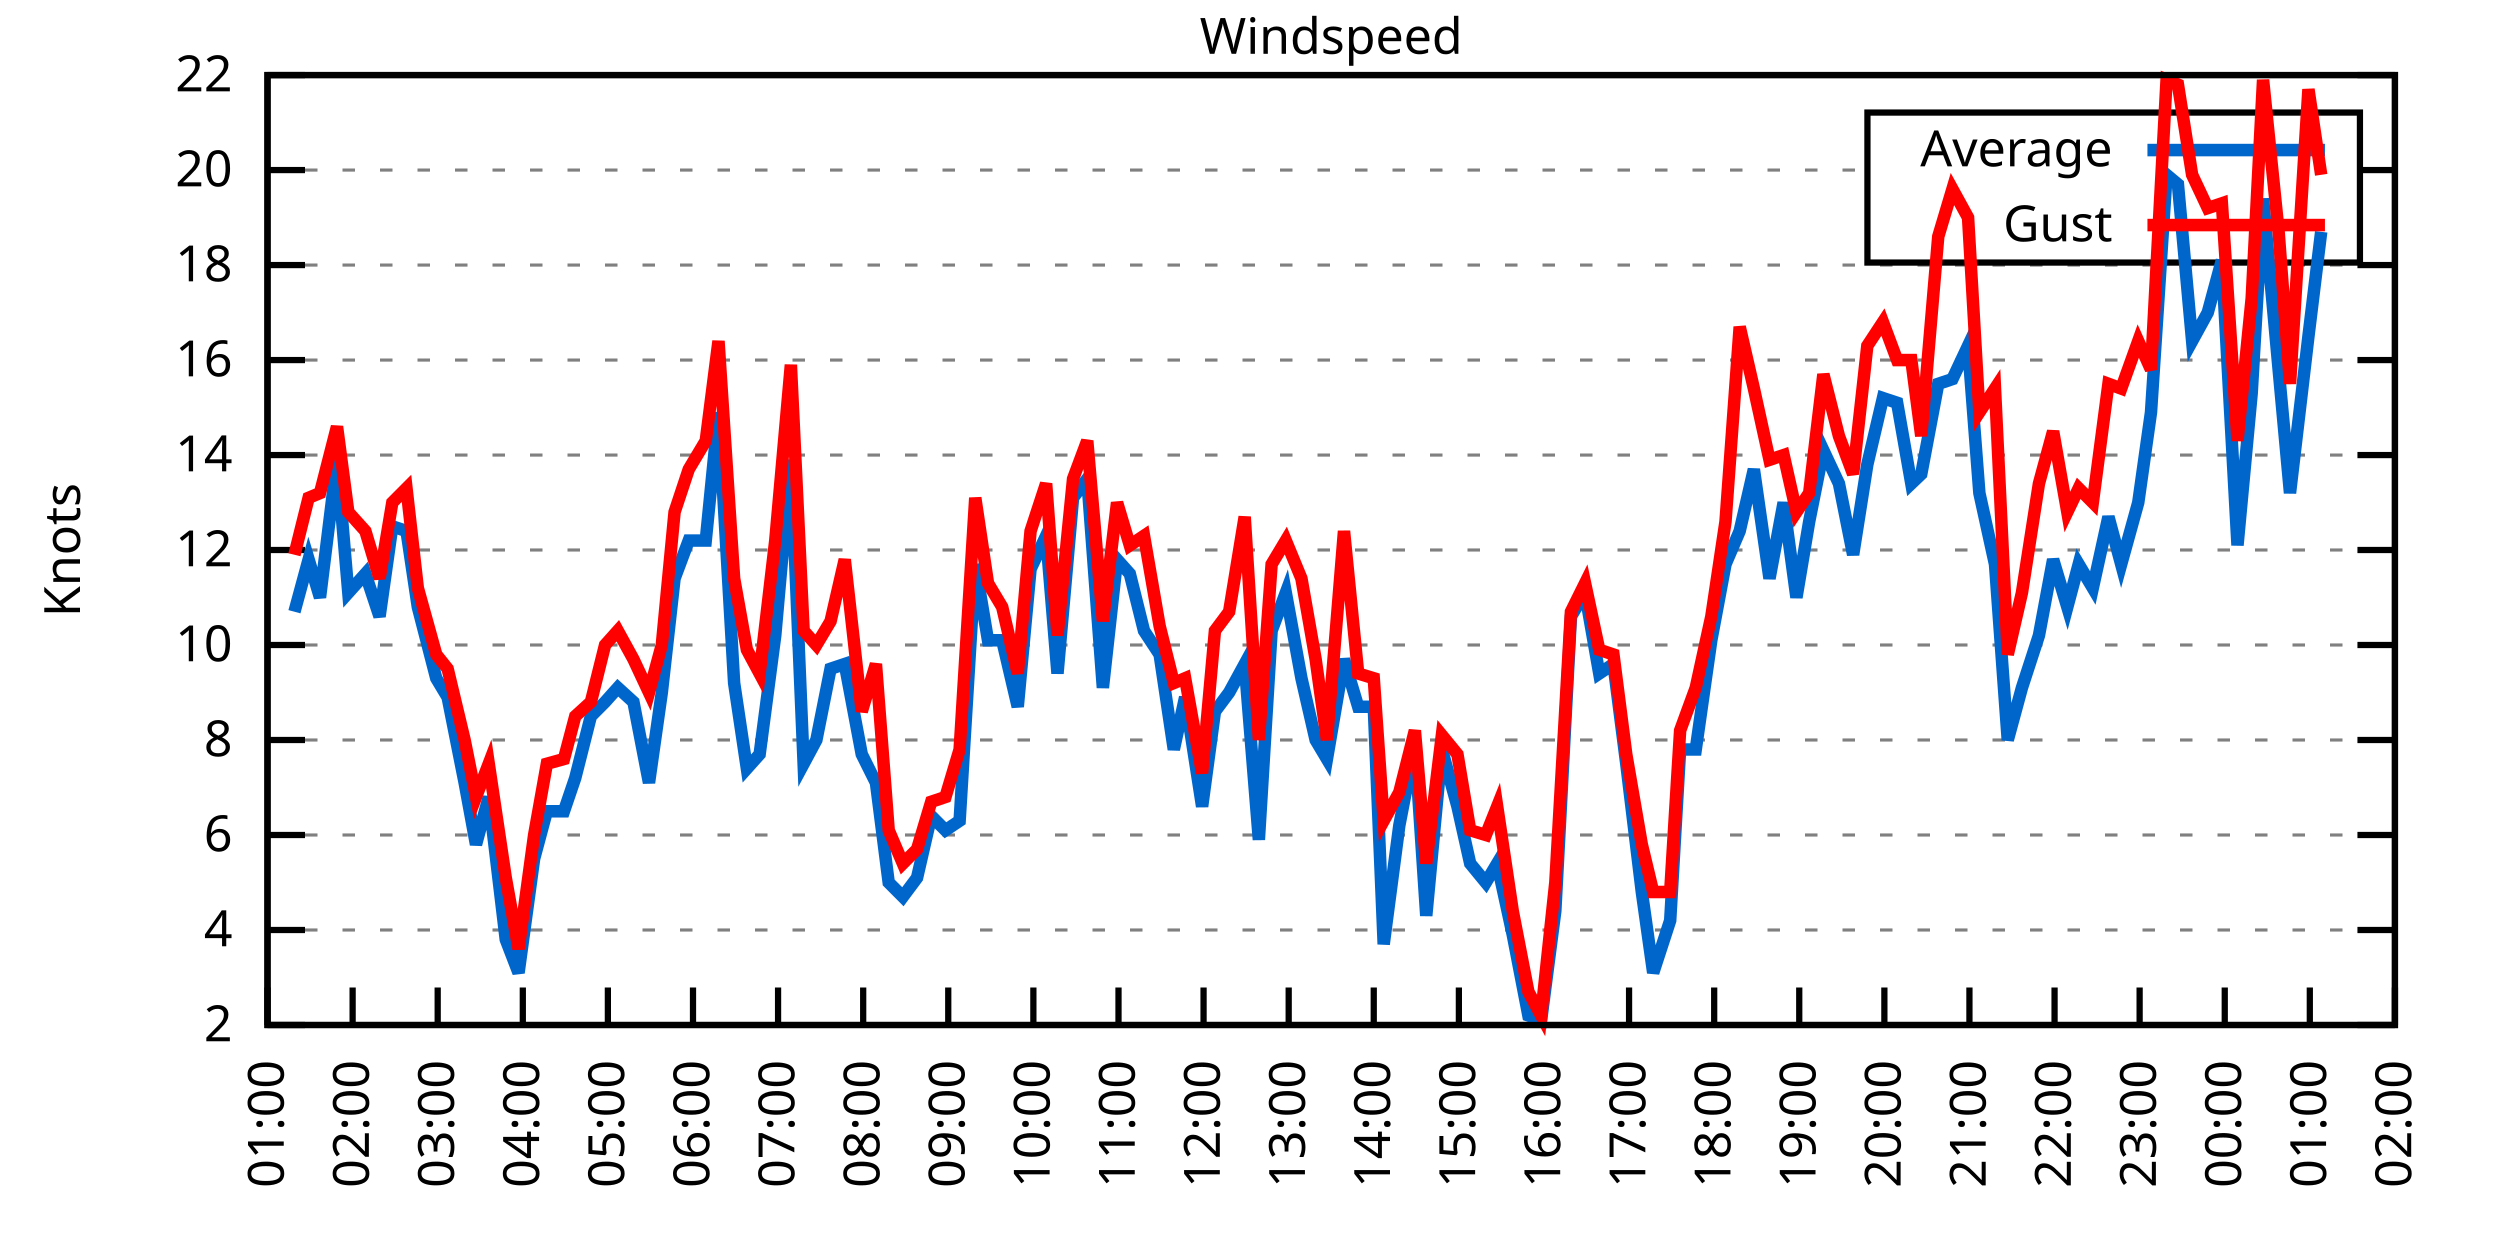
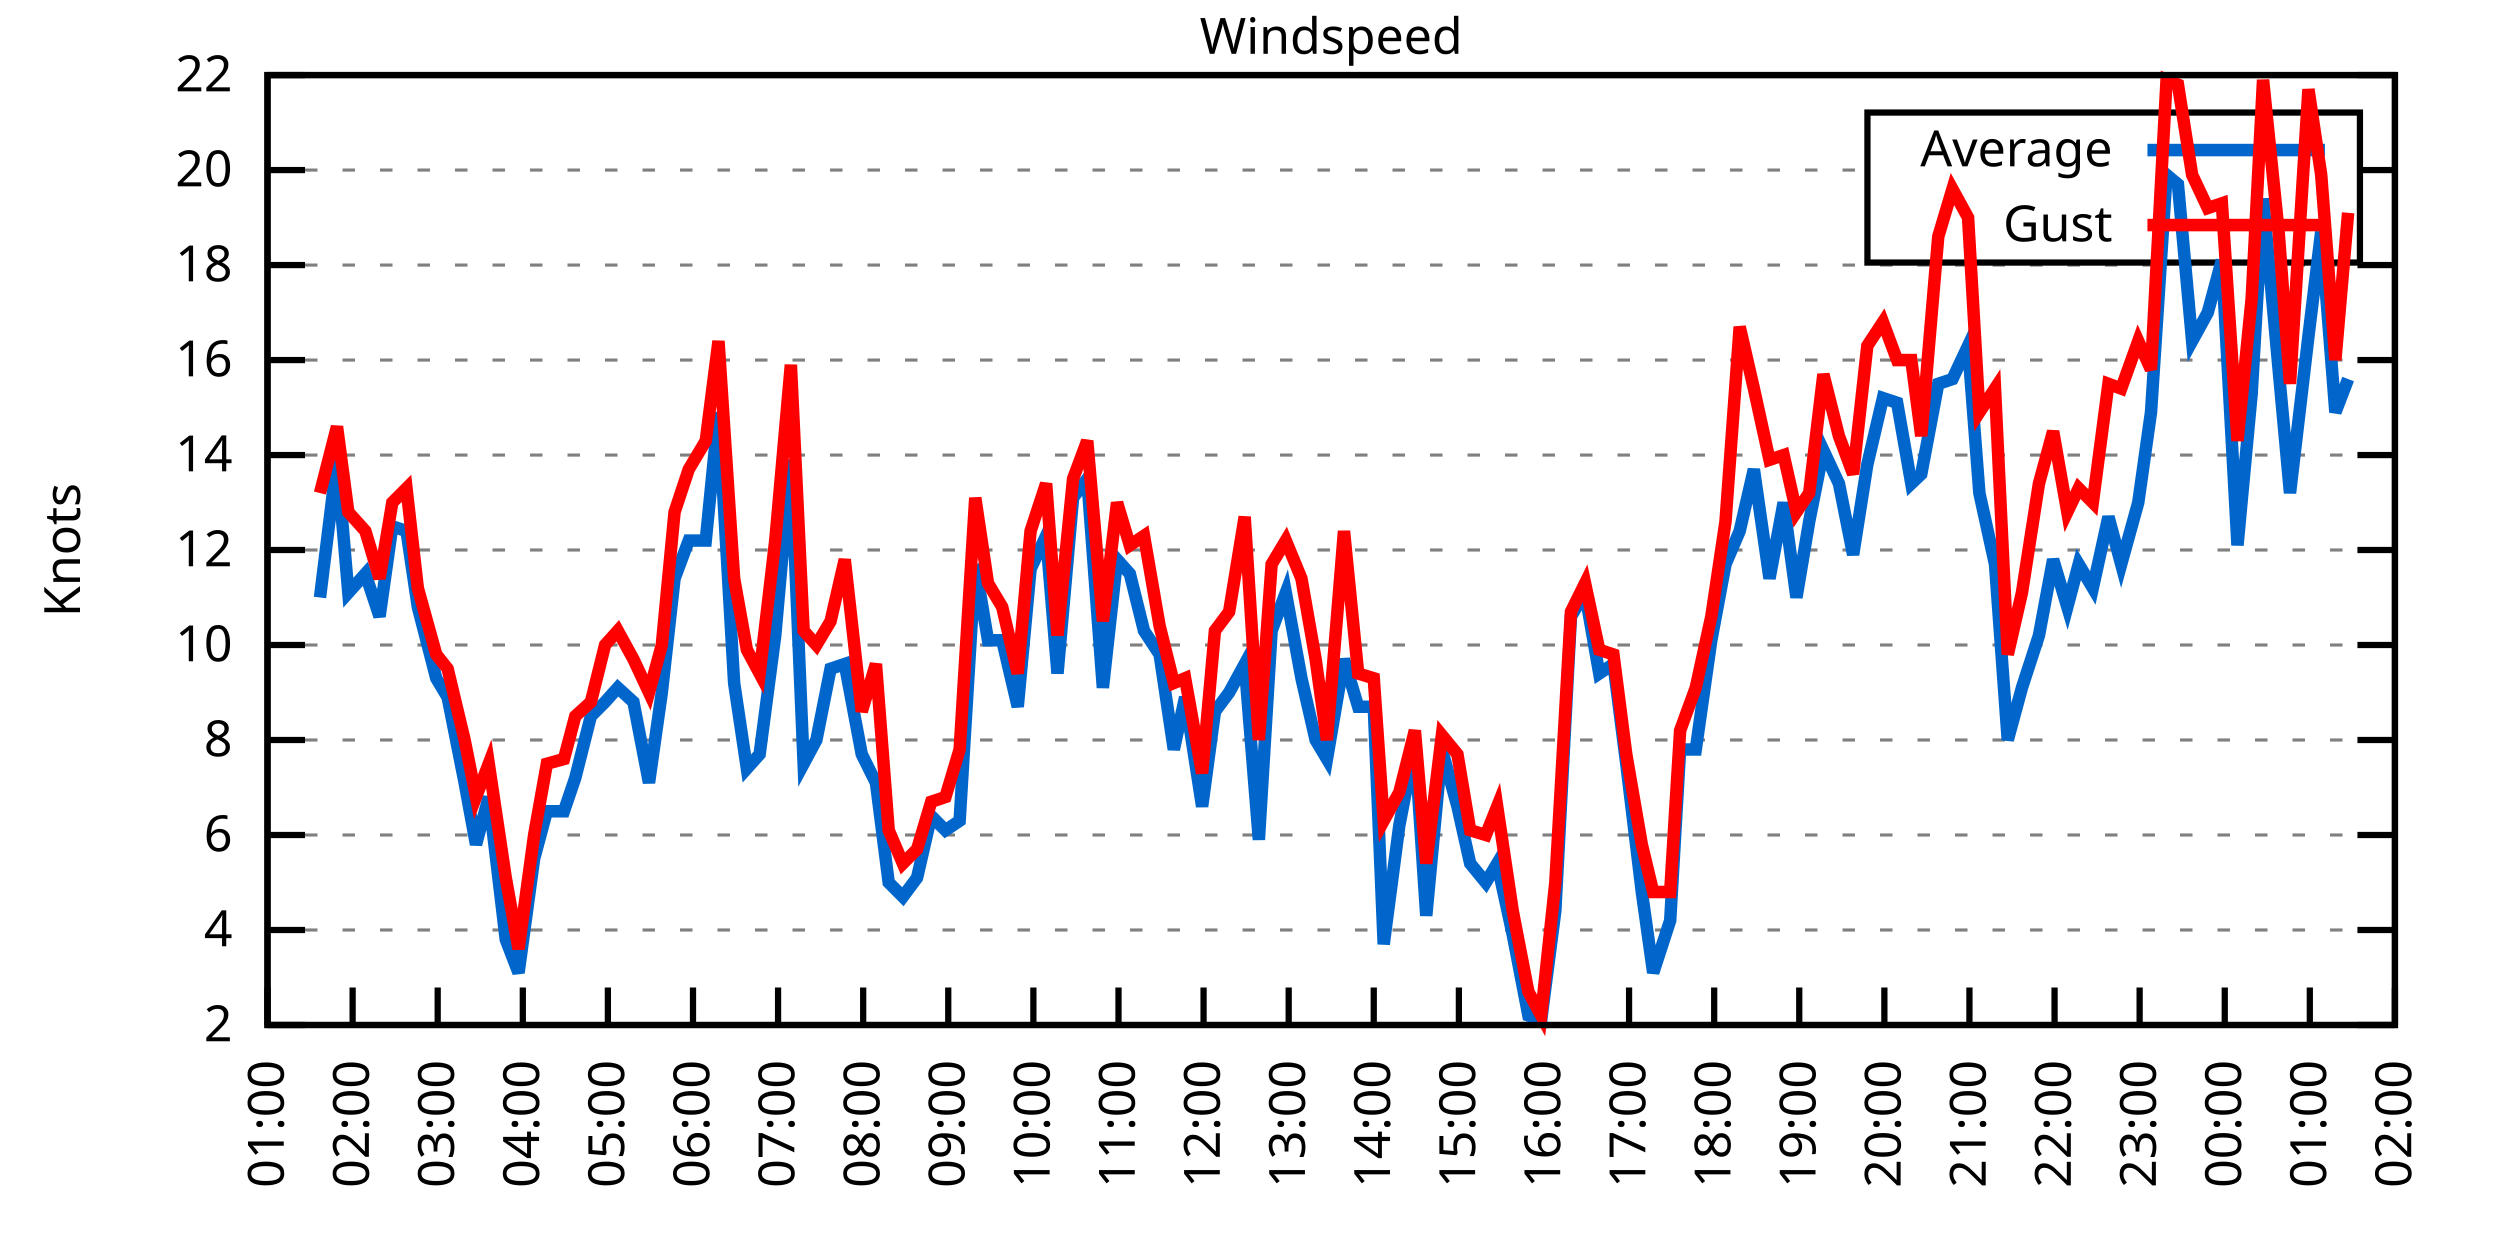
<svg xmlns="http://www.w3.org/2000/svg" xmlns:xlink="http://www.w3.org/1999/xlink" width="400" height="200" viewBox="0 0 400 200">
  <g id="gnuplot_canvas">
    <rect x="0" y="0" width="400" height="200" fill="none" />
    <defs>
      <circle id="gpDot" r="0.5" stroke-width="0.5" stroke="currentColor" />
      <path id="gpPt0" stroke-width="0.333" stroke="currentColor" d="M-1,0 h2 M0,-1 v2" />
      <path id="gpPt1" stroke-width="0.333" stroke="currentColor" d="M-1,-1 L1,1 M1,-1 L-1,1" />
      <path id="gpPt2" stroke-width="0.333" stroke="currentColor" d="M-1,0 L1,0 M0,-1 L0,1 M-1,-1 L1,1 M-1,1 L1,-1" />
      <rect id="gpPt3" stroke-width="0.333" stroke="currentColor" x="-1" y="-1" width="2" height="2" />
      <rect id="gpPt4" stroke-width="0.333" stroke="currentColor" fill="currentColor" x="-1" y="-1" width="2" height="2" />
      <circle id="gpPt5" stroke-width="0.333" stroke="currentColor" cx="0" cy="0" r="1" />
      <use xlink:href="#gpPt5" id="gpPt6" fill="currentColor" stroke="none" />
      <path id="gpPt7" stroke-width="0.333" stroke="currentColor" d="M0,-1.33 L-1.33,0.67 L1.33,0.67 z" />
      <use xlink:href="#gpPt7" id="gpPt8" fill="currentColor" stroke="none" />
      <use xlink:href="#gpPt7" id="gpPt9" stroke="currentColor" transform="rotate(180)" />
      <use xlink:href="#gpPt9" id="gpPt10" fill="currentColor" stroke="none" />
      <use xlink:href="#gpPt3" id="gpPt11" stroke="currentColor" transform="rotate(45)" />
      <use xlink:href="#gpPt11" id="gpPt12" fill="currentColor" stroke="none" />
      <path id="gpPt13" stroke-width="0.333" stroke="currentColor" d="M0,1.330 L1.265,0.411 L0.782,-1.067 L-0.782,-1.076 L-1.265,0.411 z" />
      <use xlink:href="#gpPt13" id="gpPt14" fill="currentColor" stroke="none" />
      <filter id="textbox" filterUnits="objectBoundingBox" x="0" y="0" height="1" width="1">
        <feFlood flood-color="white" flood-opacity="1" result="bgnd" />
        <feComposite in="SourceGraphic" in2="bgnd" operator="atop" />
      </filter>
      <filter id="greybox" filterUnits="objectBoundingBox" x="0" y="0" height="1" width="1">
        <feFlood flood-color="lightgrey" flood-opacity="1" result="grey" />
        <feComposite in="SourceGraphic" in2="grey" operator="atop" />
      </filter>
    </defs>
    <g fill="none" color="white" stroke="currentColor" stroke-width="1.00" stroke-linecap="butt" stroke-linejoin="miter">
</g>
    <g fill="none" color="black" stroke="currentColor" stroke-width="1.00" stroke-linecap="butt" stroke-linejoin="miter">
      <g stroke="none" shape-rendering="crispEdges">
        <polygon fill="rgb(255, 255, 255)" points="42.80,164.00 383.18,164.00 383.18,12.02 42.80,12.02 " />
      </g>
    </g>
    <g fill="none" color="black" stroke="currentColor" stroke-width="1.00" stroke-linecap="butt" stroke-linejoin="miter">
</g>
    <g fill="none" color="black" stroke="black" stroke-width="0.50" stroke-linecap="butt" stroke-linejoin="miter">
</g>
    <g fill="none" color="gray" stroke="currentColor" stroke-width="0.50" stroke-linecap="butt" stroke-linejoin="miter">
      <path stroke="gray" stroke-dasharray="2,4" class="gridline" d="M42.80,164.00 L383.19,164.00  " />
    </g>
    <g fill="none" color="gray" stroke="gray" stroke-width="1.00" stroke-linecap="butt" stroke-linejoin="miter">
</g>
    <g fill="none" color="black" stroke="currentColor" stroke-width="1.00" stroke-linecap="butt" stroke-linejoin="miter">
      <path stroke="black" d="M42.80,164.00 L48.80,164.00 M383.19,164.00 L377.19,164.00  " />
      <g transform="translate(37.20,166.60)" stroke="none" fill="black" font-family="Sans" font-size="8.00" text-anchor="end">
        <text>
          <tspan font-family="Sans"> 2</tspan>
        </text>
      </g>
    </g>
    <g fill="none" color="black" stroke="currentColor" stroke-width="1.00" stroke-linecap="butt" stroke-linejoin="miter">
</g>
    <g fill="none" color="black" stroke="black" stroke-width="0.50" stroke-linecap="butt" stroke-linejoin="miter">
</g>
    <g fill="none" color="gray" stroke="currentColor" stroke-width="0.50" stroke-linecap="butt" stroke-linejoin="miter">
      <path stroke="gray" stroke-dasharray="2,4" class="gridline" d="M42.80,148.80 L383.19,148.80  " />
    </g>
    <g fill="none" color="gray" stroke="gray" stroke-width="1.00" stroke-linecap="butt" stroke-linejoin="miter">
</g>
    <g fill="none" color="black" stroke="currentColor" stroke-width="1.00" stroke-linecap="butt" stroke-linejoin="miter">
      <path stroke="black" d="M42.80,148.80 L48.80,148.80 M383.19,148.80 L377.19,148.80  " />
      <g transform="translate(37.20,151.40)" stroke="none" fill="black" font-family="Sans" font-size="8.00" text-anchor="end">
        <text>
          <tspan font-family="Sans"> 4</tspan>
        </text>
      </g>
    </g>
    <g fill="none" color="black" stroke="currentColor" stroke-width="1.00" stroke-linecap="butt" stroke-linejoin="miter">
</g>
    <g fill="none" color="black" stroke="black" stroke-width="0.50" stroke-linecap="butt" stroke-linejoin="miter">
</g>
    <g fill="none" color="gray" stroke="currentColor" stroke-width="0.50" stroke-linecap="butt" stroke-linejoin="miter">
      <path stroke="gray" stroke-dasharray="2,4" class="gridline" d="M42.80,133.60 L383.19,133.60  " />
    </g>
    <g fill="none" color="gray" stroke="gray" stroke-width="1.00" stroke-linecap="butt" stroke-linejoin="miter">
</g>
    <g fill="none" color="black" stroke="currentColor" stroke-width="1.00" stroke-linecap="butt" stroke-linejoin="miter">
      <path stroke="black" d="M42.80,133.60 L48.80,133.60 M383.19,133.60 L377.19,133.60  " />
      <g transform="translate(37.20,136.20)" stroke="none" fill="black" font-family="Sans" font-size="8.00" text-anchor="end">
        <text>
          <tspan font-family="Sans"> 6</tspan>
        </text>
      </g>
    </g>
    <g fill="none" color="black" stroke="currentColor" stroke-width="1.00" stroke-linecap="butt" stroke-linejoin="miter">
</g>
    <g fill="none" color="black" stroke="black" stroke-width="0.50" stroke-linecap="butt" stroke-linejoin="miter">
</g>
    <g fill="none" color="gray" stroke="currentColor" stroke-width="0.50" stroke-linecap="butt" stroke-linejoin="miter">
      <path stroke="gray" stroke-dasharray="2,4" class="gridline" d="M42.80,118.40 L383.19,118.40  " />
    </g>
    <g fill="none" color="gray" stroke="gray" stroke-width="1.00" stroke-linecap="butt" stroke-linejoin="miter">
</g>
    <g fill="none" color="black" stroke="currentColor" stroke-width="1.00" stroke-linecap="butt" stroke-linejoin="miter">
      <path stroke="black" d="M42.80,118.40 L48.80,118.40 M383.19,118.40 L377.19,118.40  " />
      <g transform="translate(37.20,121.00)" stroke="none" fill="black" font-family="Sans" font-size="8.00" text-anchor="end">
        <text>
          <tspan font-family="Sans"> 8</tspan>
        </text>
      </g>
    </g>
    <g fill="none" color="black" stroke="currentColor" stroke-width="1.00" stroke-linecap="butt" stroke-linejoin="miter">
</g>
    <g fill="none" color="black" stroke="black" stroke-width="0.50" stroke-linecap="butt" stroke-linejoin="miter">
</g>
    <g fill="none" color="gray" stroke="currentColor" stroke-width="0.50" stroke-linecap="butt" stroke-linejoin="miter">
      <path stroke="gray" stroke-dasharray="2,4" class="gridline" d="M42.80,103.20 L383.19,103.20  " />
    </g>
    <g fill="none" color="gray" stroke="gray" stroke-width="1.00" stroke-linecap="butt" stroke-linejoin="miter">
</g>
    <g fill="none" color="black" stroke="currentColor" stroke-width="1.00" stroke-linecap="butt" stroke-linejoin="miter">
      <path stroke="black" d="M42.80,103.20 L48.80,103.20 M383.19,103.20 L377.19,103.20  " />
      <g transform="translate(37.20,105.80)" stroke="none" fill="black" font-family="Sans" font-size="8.00" text-anchor="end">
        <text>
          <tspan font-family="Sans"> 10</tspan>
        </text>
      </g>
    </g>
    <g fill="none" color="black" stroke="currentColor" stroke-width="1.00" stroke-linecap="butt" stroke-linejoin="miter">
</g>
    <g fill="none" color="black" stroke="black" stroke-width="0.50" stroke-linecap="butt" stroke-linejoin="miter">
</g>
    <g fill="none" color="gray" stroke="currentColor" stroke-width="0.50" stroke-linecap="butt" stroke-linejoin="miter">
      <path stroke="gray" stroke-dasharray="2,4" class="gridline" d="M42.80,88.00 L383.19,88.00  " />
    </g>
    <g fill="none" color="gray" stroke="gray" stroke-width="1.00" stroke-linecap="butt" stroke-linejoin="miter">
</g>
    <g fill="none" color="black" stroke="currentColor" stroke-width="1.00" stroke-linecap="butt" stroke-linejoin="miter">
      <path stroke="black" d="M42.80,88.00 L48.80,88.00 M383.19,88.00 L377.19,88.00  " />
      <g transform="translate(37.20,90.60)" stroke="none" fill="black" font-family="Sans" font-size="8.00" text-anchor="end">
        <text>
          <tspan font-family="Sans"> 12</tspan>
        </text>
      </g>
    </g>
    <g fill="none" color="black" stroke="currentColor" stroke-width="1.00" stroke-linecap="butt" stroke-linejoin="miter">
</g>
    <g fill="none" color="black" stroke="black" stroke-width="0.50" stroke-linecap="butt" stroke-linejoin="miter">
</g>
    <g fill="none" color="gray" stroke="currentColor" stroke-width="0.50" stroke-linecap="butt" stroke-linejoin="miter">
      <path stroke="gray" stroke-dasharray="2,4" class="gridline" d="M42.80,72.81 L383.19,72.81  " />
    </g>
    <g fill="none" color="gray" stroke="gray" stroke-width="1.00" stroke-linecap="butt" stroke-linejoin="miter">
</g>
    <g fill="none" color="black" stroke="currentColor" stroke-width="1.00" stroke-linecap="butt" stroke-linejoin="miter">
      <path stroke="black" d="M42.80,72.81 L48.80,72.81 M383.19,72.81 L377.19,72.81  " />
      <g transform="translate(37.20,75.41)" stroke="none" fill="black" font-family="Sans" font-size="8.00" text-anchor="end">
        <text>
          <tspan font-family="Sans"> 14</tspan>
        </text>
      </g>
    </g>
    <g fill="none" color="black" stroke="currentColor" stroke-width="1.00" stroke-linecap="butt" stroke-linejoin="miter">
</g>
    <g fill="none" color="black" stroke="black" stroke-width="0.50" stroke-linecap="butt" stroke-linejoin="miter">
</g>
    <g fill="none" color="gray" stroke="currentColor" stroke-width="0.50" stroke-linecap="butt" stroke-linejoin="miter">
      <path stroke="gray" stroke-dasharray="2,4" class="gridline" d="M42.80,57.61 L383.19,57.61  " />
    </g>
    <g fill="none" color="gray" stroke="gray" stroke-width="1.00" stroke-linecap="butt" stroke-linejoin="miter">
</g>
    <g fill="none" color="black" stroke="currentColor" stroke-width="1.00" stroke-linecap="butt" stroke-linejoin="miter">
      <path stroke="black" d="M42.80,57.61 L48.80,57.61 M383.19,57.61 L377.19,57.61  " />
      <g transform="translate(37.20,60.21)" stroke="none" fill="black" font-family="Sans" font-size="8.00" text-anchor="end">
        <text>
          <tspan font-family="Sans"> 16</tspan>
        </text>
      </g>
    </g>
    <g fill="none" color="black" stroke="currentColor" stroke-width="1.00" stroke-linecap="butt" stroke-linejoin="miter">
</g>
    <g fill="none" color="black" stroke="black" stroke-width="0.50" stroke-linecap="butt" stroke-linejoin="miter">
</g>
    <g fill="none" color="gray" stroke="currentColor" stroke-width="0.50" stroke-linecap="butt" stroke-linejoin="miter">
      <path stroke="gray" stroke-dasharray="2,4" class="gridline" d="M42.80,42.41 L383.19,42.41  " />
    </g>
    <g fill="none" color="gray" stroke="gray" stroke-width="1.00" stroke-linecap="butt" stroke-linejoin="miter">
</g>
    <g fill="none" color="black" stroke="currentColor" stroke-width="1.00" stroke-linecap="butt" stroke-linejoin="miter">
      <path stroke="black" d="M42.80,42.41 L48.80,42.41 M383.19,42.41 L377.19,42.41  " />
      <g transform="translate(37.20,45.01)" stroke="none" fill="black" font-family="Sans" font-size="8.00" text-anchor="end">
        <text>
          <tspan font-family="Sans"> 18</tspan>
        </text>
      </g>
    </g>
    <g fill="none" color="black" stroke="currentColor" stroke-width="1.00" stroke-linecap="butt" stroke-linejoin="miter">
</g>
    <g fill="none" color="black" stroke="black" stroke-width="0.50" stroke-linecap="butt" stroke-linejoin="miter">
</g>
    <g fill="none" color="gray" stroke="currentColor" stroke-width="0.50" stroke-linecap="butt" stroke-linejoin="miter">
      <path stroke="gray" stroke-dasharray="2,4" class="gridline" d="M42.80,27.21 L298.79,27.21 M377.59,27.21 L383.19,27.21  " />
    </g>
    <g fill="none" color="gray" stroke="gray" stroke-width="1.00" stroke-linecap="butt" stroke-linejoin="miter">
</g>
    <g fill="none" color="black" stroke="currentColor" stroke-width="1.00" stroke-linecap="butt" stroke-linejoin="miter">
      <path stroke="black" d="M42.80,27.21 L48.80,27.21 M383.19,27.21 L377.19,27.21  " />
      <g transform="translate(37.20,29.81)" stroke="none" fill="black" font-family="Sans" font-size="8.00" text-anchor="end">
        <text>
          <tspan font-family="Sans"> 20</tspan>
        </text>
      </g>
    </g>
    <g fill="none" color="black" stroke="currentColor" stroke-width="1.00" stroke-linecap="butt" stroke-linejoin="miter">
</g>
    <g fill="none" color="black" stroke="black" stroke-width="0.50" stroke-linecap="butt" stroke-linejoin="miter">
</g>
    <g fill="none" color="gray" stroke="currentColor" stroke-width="0.50" stroke-linecap="butt" stroke-linejoin="miter">
      <path stroke="gray" stroke-dasharray="2,4" class="gridline" d="M42.80,12.01 L383.19,12.01  " />
    </g>
    <g fill="none" color="gray" stroke="gray" stroke-width="1.00" stroke-linecap="butt" stroke-linejoin="miter">
</g>
    <g fill="none" color="black" stroke="currentColor" stroke-width="1.00" stroke-linecap="butt" stroke-linejoin="miter">
      <path stroke="black" d="M42.80,12.01 L48.80,12.01 M383.19,12.01 L377.19,12.01  " />
      <g transform="translate(37.20,14.61)" stroke="none" fill="black" font-family="Sans" font-size="8.00" text-anchor="end">
        <text>
          <tspan font-family="Sans"> 22</tspan>
        </text>
      </g>
    </g>
    <g fill="none" color="black" stroke="currentColor" stroke-width="1.00" stroke-linecap="butt" stroke-linejoin="miter">
      <path stroke="black" d="M42.80,164.00 L42.80,158.00  " />
      <g transform="translate(45.40,169.60) rotate(270.00)" stroke="none" fill="black" font-family="Sans" font-size="8.00" text-anchor="end">
        <text>
          <tspan font-family="Sans">01:00</tspan>
        </text>
      </g>
    </g>
    <g fill="none" color="black" stroke="currentColor" stroke-width="1.00" stroke-linecap="butt" stroke-linejoin="miter">
      <path stroke="black" d="M56.42,164.00 L56.42,158.00  " />
      <g transform="translate(59.02,169.60) rotate(270.00)" stroke="none" fill="black" font-family="Sans" font-size="8.00" text-anchor="end">
        <text>
          <tspan font-family="Sans">02:00</tspan>
        </text>
      </g>
    </g>
    <g fill="none" color="black" stroke="currentColor" stroke-width="1.00" stroke-linecap="butt" stroke-linejoin="miter">
      <path stroke="black" d="M70.03,164.00 L70.03,158.00  " />
      <g transform="translate(72.63,169.60) rotate(270.00)" stroke="none" fill="black" font-family="Sans" font-size="8.00" text-anchor="end">
        <text>
          <tspan font-family="Sans">03:00</tspan>
        </text>
      </g>
    </g>
    <g fill="none" color="black" stroke="currentColor" stroke-width="1.00" stroke-linecap="butt" stroke-linejoin="miter">
      <path stroke="black" d="M83.65,164.00 L83.65,158.00  " />
      <g transform="translate(86.25,169.60) rotate(270.00)" stroke="none" fill="black" font-family="Sans" font-size="8.00" text-anchor="end">
        <text>
          <tspan font-family="Sans">04:00</tspan>
        </text>
      </g>
    </g>
    <g fill="none" color="black" stroke="currentColor" stroke-width="1.00" stroke-linecap="butt" stroke-linejoin="miter">
      <path stroke="black" d="M97.26,164.00 L97.26,158.00  " />
      <g transform="translate(99.86,169.60) rotate(270.00)" stroke="none" fill="black" font-family="Sans" font-size="8.00" text-anchor="end">
        <text>
          <tspan font-family="Sans">05:00</tspan>
        </text>
      </g>
    </g>
    <g fill="none" color="black" stroke="currentColor" stroke-width="1.00" stroke-linecap="butt" stroke-linejoin="miter">
      <path stroke="black" d="M110.88,164.00 L110.88,158.00  " />
      <g transform="translate(113.48,169.60) rotate(270.00)" stroke="none" fill="black" font-family="Sans" font-size="8.00" text-anchor="end">
        <text>
          <tspan font-family="Sans">06:00</tspan>
        </text>
      </g>
    </g>
    <g fill="none" color="black" stroke="currentColor" stroke-width="1.00" stroke-linecap="butt" stroke-linejoin="miter">
      <path stroke="black" d="M124.49,164.00 L124.49,158.00  " />
      <g transform="translate(127.09,169.60) rotate(270.00)" stroke="none" fill="black" font-family="Sans" font-size="8.00" text-anchor="end">
        <text>
          <tspan font-family="Sans">07:00</tspan>
        </text>
      </g>
    </g>
    <g fill="none" color="black" stroke="currentColor" stroke-width="1.00" stroke-linecap="butt" stroke-linejoin="miter">
      <path stroke="black" d="M138.11,164.00 L138.11,158.00  " />
      <g transform="translate(140.71,169.60) rotate(270.00)" stroke="none" fill="black" font-family="Sans" font-size="8.00" text-anchor="end">
        <text>
          <tspan font-family="Sans">08:00</tspan>
        </text>
      </g>
    </g>
    <g fill="none" color="black" stroke="currentColor" stroke-width="1.00" stroke-linecap="butt" stroke-linejoin="miter">
      <path stroke="black" d="M151.72,164.00 L151.72,158.00  " />
      <g transform="translate(154.32,169.60) rotate(270.00)" stroke="none" fill="black" font-family="Sans" font-size="8.00" text-anchor="end">
        <text>
          <tspan font-family="Sans">09:00</tspan>
        </text>
      </g>
    </g>
    <g fill="none" color="black" stroke="currentColor" stroke-width="1.00" stroke-linecap="butt" stroke-linejoin="miter">
      <path stroke="black" d="M165.34,164.00 L165.34,158.00  " />
      <g transform="translate(167.94,169.60) rotate(270.00)" stroke="none" fill="black" font-family="Sans" font-size="8.00" text-anchor="end">
        <text>
          <tspan font-family="Sans">10:00</tspan>
        </text>
      </g>
    </g>
    <g fill="none" color="black" stroke="currentColor" stroke-width="1.00" stroke-linecap="butt" stroke-linejoin="miter">
      <path stroke="black" d="M178.96,164.00 L178.96,158.00  " />
      <g transform="translate(181.56,169.60) rotate(270.00)" stroke="none" fill="black" font-family="Sans" font-size="8.00" text-anchor="end">
        <text>
          <tspan font-family="Sans">11:00</tspan>
        </text>
      </g>
    </g>
    <g fill="none" color="black" stroke="currentColor" stroke-width="1.00" stroke-linecap="butt" stroke-linejoin="miter">
      <path stroke="black" d="M192.57,164.00 L192.57,158.00  " />
      <g transform="translate(195.17,169.60) rotate(270.00)" stroke="none" fill="black" font-family="Sans" font-size="8.00" text-anchor="end">
        <text>
          <tspan font-family="Sans">12:00</tspan>
        </text>
      </g>
    </g>
    <g fill="none" color="black" stroke="currentColor" stroke-width="1.00" stroke-linecap="butt" stroke-linejoin="miter">
      <path stroke="black" d="M206.19,164.00 L206.19,158.00  " />
      <g transform="translate(208.79,169.60) rotate(270.00)" stroke="none" fill="black" font-family="Sans" font-size="8.00" text-anchor="end">
        <text>
          <tspan font-family="Sans">13:00</tspan>
        </text>
      </g>
    </g>
    <g fill="none" color="black" stroke="currentColor" stroke-width="1.00" stroke-linecap="butt" stroke-linejoin="miter">
      <path stroke="black" d="M219.80,164.00 L219.80,158.00  " />
      <g transform="translate(222.40,169.60) rotate(270.00)" stroke="none" fill="black" font-family="Sans" font-size="8.00" text-anchor="end">
        <text>
          <tspan font-family="Sans">14:00</tspan>
        </text>
      </g>
    </g>
    <g fill="none" color="black" stroke="currentColor" stroke-width="1.00" stroke-linecap="butt" stroke-linejoin="miter">
      <path stroke="black" d="M233.42,164.00 L233.42,158.00  " />
      <g transform="translate(236.02,169.60) rotate(270.00)" stroke="none" fill="black" font-family="Sans" font-size="8.00" text-anchor="end">
        <text>
          <tspan font-family="Sans">15:00</tspan>
        </text>
      </g>
    </g>
    <g fill="none" color="black" stroke="currentColor" stroke-width="1.00" stroke-linecap="butt" stroke-linejoin="miter">
      <path stroke="black" d="M247.03,164.00 L247.03,158.00  " />
      <g transform="translate(249.63,169.60) rotate(270.00)" stroke="none" fill="black" font-family="Sans" font-size="8.00" text-anchor="end">
        <text>
          <tspan font-family="Sans">16:00</tspan>
        </text>
      </g>
    </g>
    <g fill="none" color="black" stroke="currentColor" stroke-width="1.00" stroke-linecap="butt" stroke-linejoin="miter">
      <path stroke="black" d="M260.65,164.00 L260.65,158.00  " />
      <g transform="translate(263.25,169.60) rotate(270.00)" stroke="none" fill="black" font-family="Sans" font-size="8.00" text-anchor="end">
        <text>
          <tspan font-family="Sans">17:00</tspan>
        </text>
      </g>
    </g>
    <g fill="none" color="black" stroke="currentColor" stroke-width="1.00" stroke-linecap="butt" stroke-linejoin="miter">
      <path stroke="black" d="M274.27,164.00 L274.27,158.00  " />
      <g transform="translate(276.87,169.60) rotate(270.00)" stroke="none" fill="black" font-family="Sans" font-size="8.00" text-anchor="end">
        <text>
          <tspan font-family="Sans">18:00</tspan>
        </text>
      </g>
    </g>
    <g fill="none" color="black" stroke="currentColor" stroke-width="1.00" stroke-linecap="butt" stroke-linejoin="miter">
      <path stroke="black" d="M287.88,164.00 L287.88,158.00  " />
      <g transform="translate(290.48,169.60) rotate(270.00)" stroke="none" fill="black" font-family="Sans" font-size="8.00" text-anchor="end">
        <text>
          <tspan font-family="Sans">19:00</tspan>
        </text>
      </g>
    </g>
    <g fill="none" color="black" stroke="currentColor" stroke-width="1.00" stroke-linecap="butt" stroke-linejoin="miter">
      <path stroke="black" d="M301.50,164.00 L301.50,158.00  " />
      <g transform="translate(304.10,169.60) rotate(270.00)" stroke="none" fill="black" font-family="Sans" font-size="8.00" text-anchor="end">
        <text>
          <tspan font-family="Sans">20:00</tspan>
        </text>
      </g>
    </g>
    <g fill="none" color="black" stroke="currentColor" stroke-width="1.00" stroke-linecap="butt" stroke-linejoin="miter">
      <path stroke="black" d="M315.11,164.00 L315.11,158.00  " />
      <g transform="translate(317.71,169.60) rotate(270.00)" stroke="none" fill="black" font-family="Sans" font-size="8.00" text-anchor="end">
        <text>
          <tspan font-family="Sans">21:00</tspan>
        </text>
      </g>
    </g>
    <g fill="none" color="black" stroke="currentColor" stroke-width="1.00" stroke-linecap="butt" stroke-linejoin="miter">
      <path stroke="black" d="M328.73,164.00 L328.73,158.00  " />
      <g transform="translate(331.33,169.60) rotate(270.00)" stroke="none" fill="black" font-family="Sans" font-size="8.00" text-anchor="end">
        <text>
          <tspan font-family="Sans">22:00</tspan>
        </text>
      </g>
    </g>
    <g fill="none" color="black" stroke="currentColor" stroke-width="1.00" stroke-linecap="butt" stroke-linejoin="miter">
      <path stroke="black" d="M342.34,164.00 L342.34,158.00  " />
      <g transform="translate(344.94,169.60) rotate(270.00)" stroke="none" fill="black" font-family="Sans" font-size="8.00" text-anchor="end">
        <text>
          <tspan font-family="Sans">23:00</tspan>
        </text>
      </g>
    </g>
    <g fill="none" color="black" stroke="currentColor" stroke-width="1.00" stroke-linecap="butt" stroke-linejoin="miter">
      <path stroke="black" d="M355.96,164.00 L355.96,158.00  " />
      <g transform="translate(358.56,169.60) rotate(270.00)" stroke="none" fill="black" font-family="Sans" font-size="8.00" text-anchor="end">
        <text>
          <tspan font-family="Sans">00:00</tspan>
        </text>
      </g>
    </g>
    <g fill="none" color="black" stroke="currentColor" stroke-width="1.00" stroke-linecap="butt" stroke-linejoin="miter">
      <path stroke="black" d="M369.57,164.00 L369.57,158.00  " />
      <g transform="translate(372.17,169.60) rotate(270.00)" stroke="none" fill="black" font-family="Sans" font-size="8.00" text-anchor="end">
        <text>
          <tspan font-family="Sans">01:00</tspan>
        </text>
      </g>
    </g>
    <g fill="none" color="black" stroke="currentColor" stroke-width="1.00" stroke-linecap="butt" stroke-linejoin="miter">
      <path stroke="black" d="M383.19,164.00 L383.19,158.00  " />
      <g transform="translate(385.79,169.60) rotate(270.00)" stroke="none" fill="black" font-family="Sans" font-size="8.00" text-anchor="end">
        <text>
          <tspan font-family="Sans">02:00</tspan>
        </text>
      </g>
    </g>
    <g fill="none" color="black" stroke="currentColor" stroke-width="1.00" stroke-linecap="butt" stroke-linejoin="miter">
</g>
    <g fill="none" color="black" stroke="currentColor" stroke-width="1.00" stroke-linecap="butt" stroke-linejoin="miter">
      <path stroke="black" d="M42.80,12.01 L42.80,164.00 L383.19,164.00 L383.19,12.01 L42.80,12.01 Z  " />
    </g>
    <g fill="none" color="black" stroke="currentColor" stroke-width="1.00" stroke-linecap="butt" stroke-linejoin="miter">
</g>
    <g fill="none" color="black" stroke="currentColor" stroke-width="1.00" stroke-linecap="butt" stroke-linejoin="miter">
      <path stroke="black" d="M298.79,42.01 L298.79,18.01 L377.59,18.01 L377.59,42.01 L298.79,42.01 Z  " />
    </g>
    <g id="Windspeed_plot_1">
      <g fill="none" color="white" stroke="black" stroke-width="2.00" stroke-linecap="butt" stroke-linejoin="miter">
</g>
      <g fill="none" color="black" stroke="currentColor" stroke-width="2.00" stroke-linecap="butt" stroke-linejoin="miter">
        <g transform="translate(337.99,26.61)" stroke="none" fill="black" font-family="Sans" font-size="8.00" text-anchor="end">
          <text>
            <tspan font-family="Sans">Average</tspan>
          </text>
        </g>
      </g>
      <g fill="none" color="black" stroke="currentColor" stroke-width="2.00" stroke-linecap="butt" stroke-linejoin="miter">
-         <path stroke="rgb(  0, 102, 204)" d="M343.59,24.01 L371.99,24.01 M47.11,97.88 L49.38,89.52 L51.20,95.60 L53.92,73.57 L55.73,94.84 L58.46,91.80   L60.73,98.64 L62.77,84.21 L65.04,84.97 L66.85,97.12 L69.80,108.52 L71.62,111.56 L74.34,125.24 L76.16,135.12   L78.20,127.52 L80.92,150.32 L82.97,155.64 L85.46,137.40 L87.50,129.80 L90.23,129.80 L92.04,124.48 L94.54,114.60   L96.81,112.32 L98.85,110.04 L101.35,112.32 L103.84,125.24 L105.89,110.80 L107.93,92.56 L110.20,86.49 L112.92,86.49   L114.96,65.97 L117.46,109.28 L119.50,122.96 L121.54,120.68 L124.04,101.68 L126.54,73.57 L128.58,122.20 L130.62,118.40   L132.89,107.00 L135.16,106.24 L137.88,120.68 L140.15,125.24 L142.19,141.20 L144.46,143.48 L146.73,140.44 L149.00,130.56   L151.27,132.84 L153.54,131.32 L156.04,90.28 L158.08,102.44 L160.35,102.44 L162.84,113.08 L164.89,91.04 L167.38,85.73   L169.20,107.76 L171.69,79.65 L173.96,76.61 L176.46,110.04 L178.73,89.52 L180.77,91.80 L183.04,100.92 L185.54,104.72   L187.81,119.92 L189.62,111.56 L192.34,129.04 L194.39,113.84 L196.66,110.80 L199.15,106.24 L201.42,134.36 L203.46,100.92   L205.73,94.84 L208.23,108.52 L210.50,118.40 L212.31,121.44 L215.04,105.48 L217.31,113.08 L219.80,113.08 L221.39,151.08   L223.89,132.08 L226.38,119.16 L228.20,146.52 L230.70,119.92 L233.19,129.04 L235.23,138.16 L237.73,141.20 L239.55,138.16   L242.04,149.56 L244.54,162.48 L246.58,163.24 L248.85,145.76 L251.35,98.64 L253.61,94.84 L255.88,107.76 L258.15,106.24   L260.20,122.20 L262.69,142.72 L264.51,155.64 L267.23,147.28 L268.82,119.92 L271.32,119.92 L273.81,102.44 L276.08,90.28   L278.35,84.97 L280.62,75.09 L283.12,92.56 L285.38,80.41 L287.43,95.60 L289.47,83.45 L291.74,72.05 L294.23,77.37   L296.50,88.76 L298.77,74.33 L301.27,63.69 L303.54,64.45 L305.81,77.37 L307.40,75.85 L310.12,61.41 L312.39,60.65   L314.89,55.33 L316.70,78.89 L319.20,90.28 L321.24,118.40 L323.51,110.04 L326.23,101.68 L328.50,89.52 L330.77,97.12   L332.59,90.28 L334.85,94.08 L337.35,82.69 L339.39,90.28 L342.12,80.41 L344.16,65.97 L346.65,27.97 L348.47,29.49   L350.74,54.57 L353.24,50.01 L355.50,41.65 L358.00,87.25 L360.27,62.93 L362.09,31.77 L364.58,59.13 L366.40,78.89   L369.35,53.81 L371.39,37.09  " />
+         <path stroke="rgb(  0, 102, 204)" d="M343.59,24.01 L371.99,24.01 M51.20,95.60 L53.92,73.57 L55.73,94.84 L58.46,91.80 L60.73,98.64 L62.77,84.21   L65.04,84.97 L66.85,97.12 L69.80,108.52 L71.62,111.56 L74.34,125.24 L76.16,135.12 L78.20,127.52 L80.92,150.32   L82.97,155.64 L85.46,137.40 L87.50,129.80 L90.23,129.80 L92.04,124.48 L94.54,114.60 L96.81,112.32 L98.85,110.04   L101.35,112.32 L103.84,125.24 L105.89,110.80 L107.93,92.56 L110.20,86.49 L112.92,86.49 L114.96,65.97 L117.46,109.28   L119.50,122.96 L121.54,120.68 L124.04,101.68 L126.54,73.57 L128.58,122.20 L130.62,118.40 L132.89,107.00 L135.16,106.24   L137.88,120.68 L140.15,125.24 L142.19,141.20 L144.46,143.48 L146.73,140.44 L149.00,130.56 L151.27,132.84 L153.54,131.32   L156.04,90.28 L158.08,102.44 L160.35,102.44 L162.84,113.08 L164.89,91.04 L167.38,85.73 L169.20,107.76 L171.69,79.65   L173.96,76.61 L176.46,110.04 L178.73,89.52 L180.77,91.80 L183.04,100.92 L185.54,104.72 L187.81,119.92 L189.62,111.56   L192.34,129.04 L194.39,113.84 L196.66,110.80 L199.15,106.24 L201.42,134.36 L203.46,100.92 L205.73,94.84 L208.23,108.52   L210.50,118.40 L212.31,121.44 L215.04,105.48 L217.31,113.08 L219.80,113.08 L221.39,151.08 L223.89,132.08 L226.38,119.16   L228.20,146.52 L230.70,119.92 L233.19,129.04 L235.23,138.16 L237.73,141.20 L239.55,138.16 L242.04,149.56 L244.54,162.48   L246.58,163.24 L248.85,145.76 L251.35,98.64 L253.61,94.84 L255.88,107.76 L258.15,106.24 L260.20,122.20 L262.69,142.72   L264.51,155.64 L267.23,147.28 L268.82,119.92 L271.32,119.92 L273.81,102.44 L276.08,90.28 L278.35,84.97 L280.62,75.09   L283.12,92.56 L285.38,80.41 L287.43,95.60 L289.47,83.45 L291.74,72.05 L294.23,77.37 L296.50,88.76 L298.77,74.33   L301.27,63.69 L303.54,64.45 L305.81,77.37 L307.40,75.85 L310.12,61.41 L312.39,60.65 L314.89,55.33 L316.70,78.89   L319.20,90.28 L321.24,118.40 L323.51,110.04 L326.23,101.68 L328.50,89.52 L330.77,97.12 L332.59,90.28 L334.85,94.08   L337.35,82.69 L339.39,90.28 L342.12,80.41 L344.16,65.97 L346.65,27.97 L348.47,29.49 L350.74,54.57 L353.24,50.01   L355.50,41.65 L358.00,87.25 L360.27,62.93 L362.09,31.77 L364.58,59.13 L366.40,78.89 L369.35,53.81 L371.39,37.09   L373.66,65.97 L375.70,60.65  " />
      </g>
    </g>
    <g id="Windspeed_plot_2">
      <g fill="none" color="black" stroke="currentColor" stroke-width="2.00" stroke-linecap="butt" stroke-linejoin="miter">
        <g transform="translate(337.99,38.61)" stroke="none" fill="black" font-family="Sans" font-size="8.00" text-anchor="end">
          <text>
            <tspan font-family="Sans">Gust</tspan>
          </text>
        </g>
      </g>
      <g fill="none" color="black" stroke="currentColor" stroke-width="2.00" stroke-linecap="butt" stroke-linejoin="miter">
-         <path stroke="rgb(255,   0,   0)" d="M343.59,36.01 L371.99,36.01 M47.11,88.76 L49.38,79.65 L51.20,78.89 L53.92,68.25 L55.73,81.93 L58.46,84.97   L60.73,92.56 L62.77,80.41 L65.04,78.13 L66.85,94.08 L69.80,104.72 L71.62,107.00 L74.34,118.40 L76.16,127.52   L78.20,122.20 L80.92,140.44 L82.97,151.84 L85.46,133.60 L87.50,122.20 L90.23,121.44 L92.04,114.60 L94.54,112.32   L96.81,103.20 L98.85,100.92 L101.35,105.48 L103.84,110.80 L105.89,103.20 L107.93,81.93 L110.20,75.09 L112.92,70.53   L114.96,54.57 L117.46,92.56 L119.50,103.96 L121.54,107.76 L124.04,86.49 L126.54,58.37 L128.58,100.92 L130.62,103.20   L132.89,99.40 L135.16,89.52 L137.88,113.84 L140.15,106.24 L142.19,132.84 L144.46,138.16 L146.73,135.88 L149.00,128.28   L151.27,127.52 L153.54,119.92 L156.04,79.65 L158.08,93.32 L160.35,97.12 L162.84,107.76 L164.89,84.97 L167.38,77.37   L169.20,101.68 L171.69,76.61 L173.96,70.53 L176.46,99.40 L178.73,80.41 L180.77,87.25 L183.04,85.73 L185.54,100.16   L187.81,109.28 L189.62,108.52 L192.34,123.72 L194.39,100.92 L196.66,97.88 L199.15,82.69 L201.42,118.40 L203.46,90.28   L205.73,86.49 L208.23,92.56 L210.50,105.48 L212.31,118.40 L215.04,84.97 L217.31,107.76 L219.80,108.52 L221.39,131.32   L223.89,126.76 L226.38,116.88 L228.20,138.16 L230.70,117.64 L233.19,120.68 L235.23,132.84 L237.73,133.60 L239.55,129.04   L242.04,145.76 L244.54,158.68 L246.58,162.48 L248.85,141.20 L251.35,97.88 L253.61,93.32 L255.88,103.96 L258.15,104.72   L260.20,120.68 L262.69,135.12 L264.51,142.72 L267.23,142.72 L268.82,116.88 L271.32,110.04 L273.81,98.64 L276.08,83.45   L278.35,52.29 L280.62,62.17 L283.12,73.57 L285.38,72.81 L287.43,81.93 L289.47,78.89 L291.74,59.89 L294.23,69.77   L296.50,75.85 L298.77,55.33 L301.27,51.53 L303.54,57.61 L305.81,57.61 L307.40,69.77 L310.12,37.85 L312.39,30.25   L314.89,34.81 L316.70,65.97 L319.20,62.17 L321.24,104.72 L323.51,94.84 L326.23,77.37 L328.50,69.01 L330.77,81.93   L332.59,78.13 L334.85,80.41 L337.35,61.41 L339.39,62.17 L342.12,54.57 L344.16,59.13 L346.65,12.77 L348.47,13.53   L350.74,27.97 L353.24,33.29 L355.50,32.53 L358.00,70.53 L360.27,47.73 L362.09,12.77 L364.58,37.09 L366.40,61.41   L369.35,14.29 L371.39,27.97  " />
+         <path stroke="rgb(255,   0,   0)" d="M343.59,36.01 L371.99,36.01 M51.20,78.89 L53.92,68.25 L55.73,81.93 L58.46,84.97 L60.73,92.56 L62.77,80.41   L65.04,78.13 L66.85,94.08 L69.80,104.72 L71.62,107.00 L74.34,118.40 L76.16,127.52 L78.20,122.20 L80.92,140.44   L82.97,151.84 L85.46,133.60 L87.50,122.20 L90.23,121.44 L92.04,114.60 L94.54,112.32 L96.81,103.20 L98.85,100.92   L101.35,105.48 L103.84,110.80 L105.89,103.20 L107.93,81.93 L110.20,75.09 L112.92,70.53 L114.96,54.57 L117.46,92.56   L119.50,103.96 L121.54,107.76 L124.04,86.49 L126.54,58.37 L128.58,100.92 L130.62,103.20 L132.89,99.40 L135.16,89.52   L137.88,113.84 L140.15,106.24 L142.19,132.84 L144.46,138.16 L146.73,135.88 L149.00,128.28 L151.27,127.52 L153.54,119.92   L156.04,79.65 L158.08,93.32 L160.35,97.12 L162.84,107.76 L164.89,84.97 L167.38,77.37 L169.20,101.68 L171.69,76.61   L173.96,70.53 L176.46,99.40 L178.73,80.41 L180.77,87.25 L183.04,85.73 L185.54,100.16 L187.81,109.28 L189.62,108.52   L192.34,123.72 L194.39,100.92 L196.66,97.88 L199.15,82.69 L201.42,118.40 L203.46,90.28 L205.73,86.49 L208.23,92.56   L210.50,105.48 L212.31,118.40 L215.04,84.97 L217.31,107.76 L219.80,108.52 L221.39,131.32 L223.89,126.76 L226.38,116.88   L228.20,138.16 L230.70,117.64 L233.19,120.68 L235.23,132.84 L237.73,133.60 L239.55,129.04 L242.04,145.76 L244.54,158.68   L246.58,162.48 L248.85,141.20 L251.35,97.88 L253.61,93.32 L255.88,103.96 L258.15,104.72 L260.20,120.68 L262.69,135.12   L264.51,142.72 L267.23,142.72 L268.82,116.88 L271.32,110.04 L273.81,98.64 L276.08,83.45 L278.35,52.29 L280.62,62.17   L283.12,73.57 L285.38,72.81 L287.43,81.93 L289.47,78.89 L291.74,59.89 L294.23,69.77 L296.50,75.85 L298.77,55.33   L301.27,51.53 L303.54,57.61 L305.81,57.61 L307.40,69.77 L310.12,37.85 L312.39,30.25 L314.89,34.81 L316.70,65.97   L319.20,62.17 L321.24,104.72 L323.51,94.84 L326.23,77.37 L328.50,69.01 L330.77,81.93 L332.59,78.13 L334.85,80.41   L337.35,61.41 L339.39,62.17 L342.12,54.57 L344.16,59.13 L346.65,12.77 L348.47,13.53 L350.74,27.97 L353.24,33.29   L355.50,32.53 L358.00,70.53 L360.27,47.73 L362.09,12.77 L364.58,37.09 L366.40,61.41 L369.35,14.29 L371.39,27.97   L373.66,57.61 L375.70,34.05  " />
      </g>
    </g>
    <g fill="none" color="black" stroke="currentColor" stroke-width="2.00" stroke-linecap="butt" stroke-linejoin="miter">
</g>
    <g fill="none" color="black" stroke="black" stroke-width="1.00" stroke-linecap="butt" stroke-linejoin="miter">
</g>
    <g fill="none" color="black" stroke="currentColor" stroke-width="1.00" stroke-linecap="butt" stroke-linejoin="miter">
      <path stroke="black" d="M42.80,12.01 L42.80,164.00 L383.19,164.00 L383.19,12.01 L42.80,12.01 Z  " />
      <g transform="translate(12.80,88.01) rotate(270.00)" stroke="none" fill="black" font-family="Sans" font-size="8.00" text-anchor="middle">
        <text>
          <tspan font-family="Sans">Knots</tspan>
        </text>
      </g>
    </g>
    <g fill="none" color="black" stroke="currentColor" stroke-width="1.00" stroke-linecap="butt" stroke-linejoin="miter">
</g>
    <g fill="none" color="black" stroke="currentColor" stroke-width="1.00" stroke-linecap="butt" stroke-linejoin="miter">
      <g transform="translate(212.99,8.61)" stroke="none" fill="black" font-family="Sans" font-size="8.00" text-anchor="middle">
        <text>
          <tspan font-family="Sans">Windspeed</tspan>
        </text>
      </g>
    </g>
    <g fill="none" color="black" stroke="currentColor" stroke-width="1.00" stroke-linecap="butt" stroke-linejoin="miter">
</g>
  </g>
</svg>
